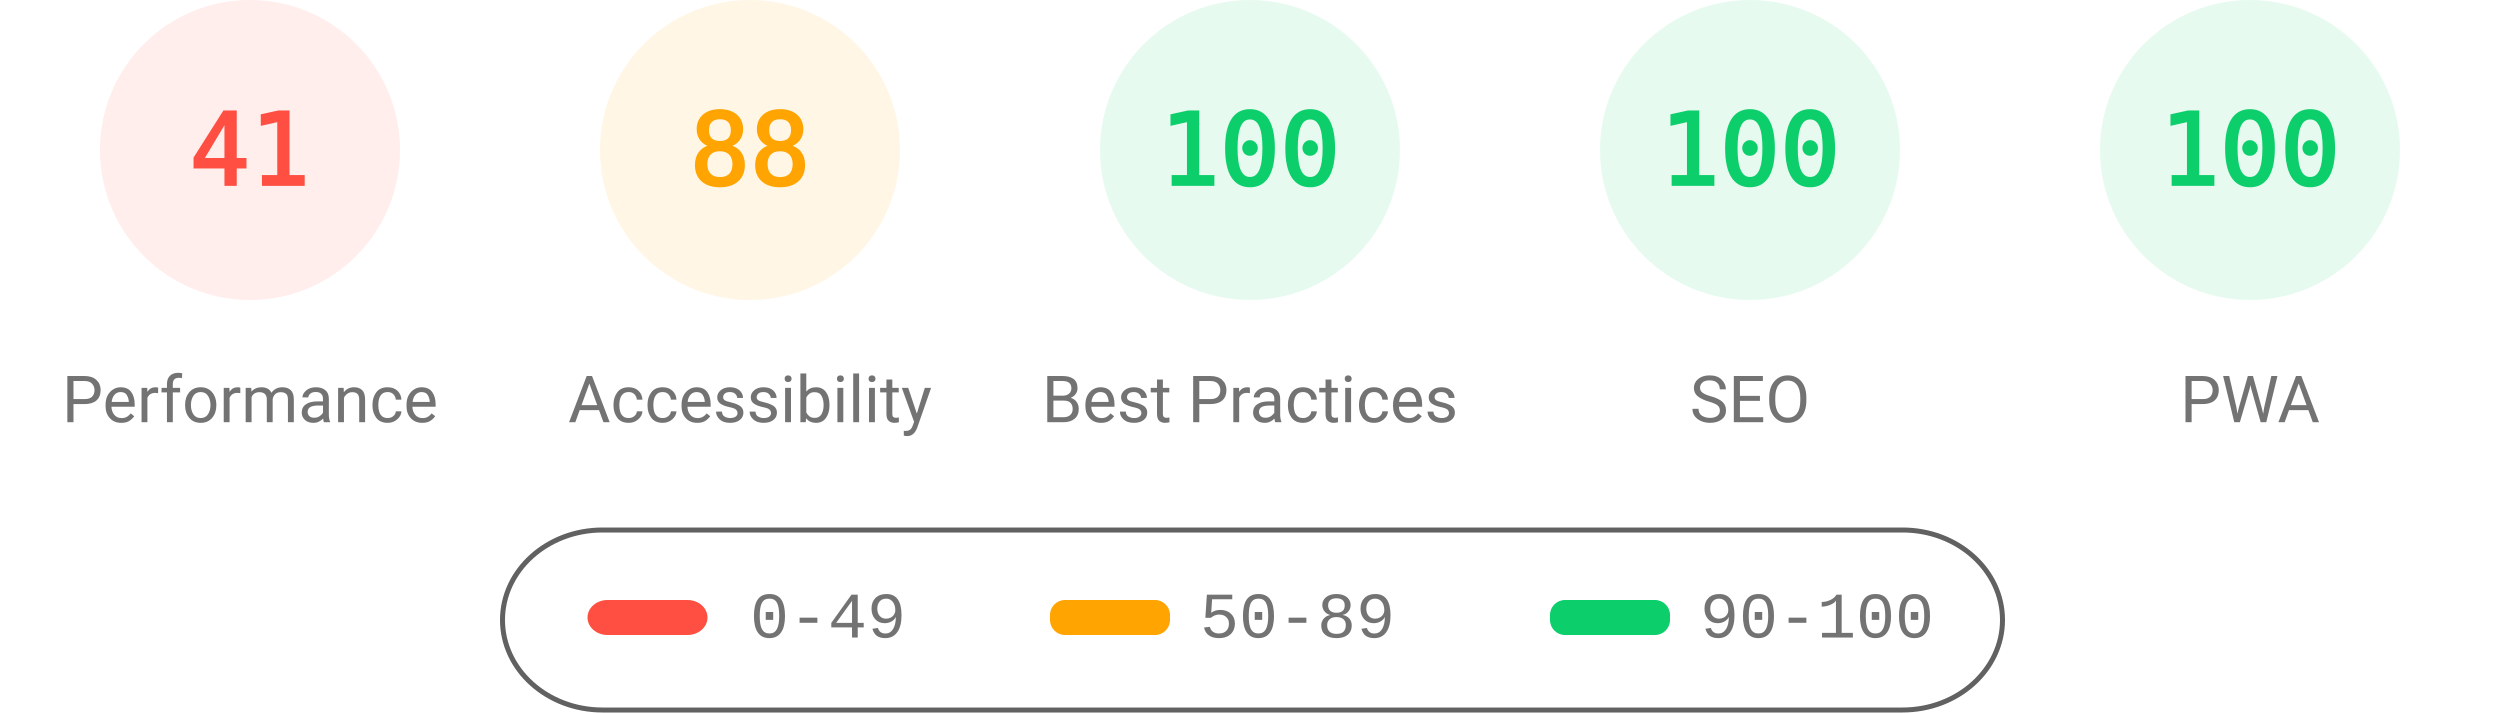
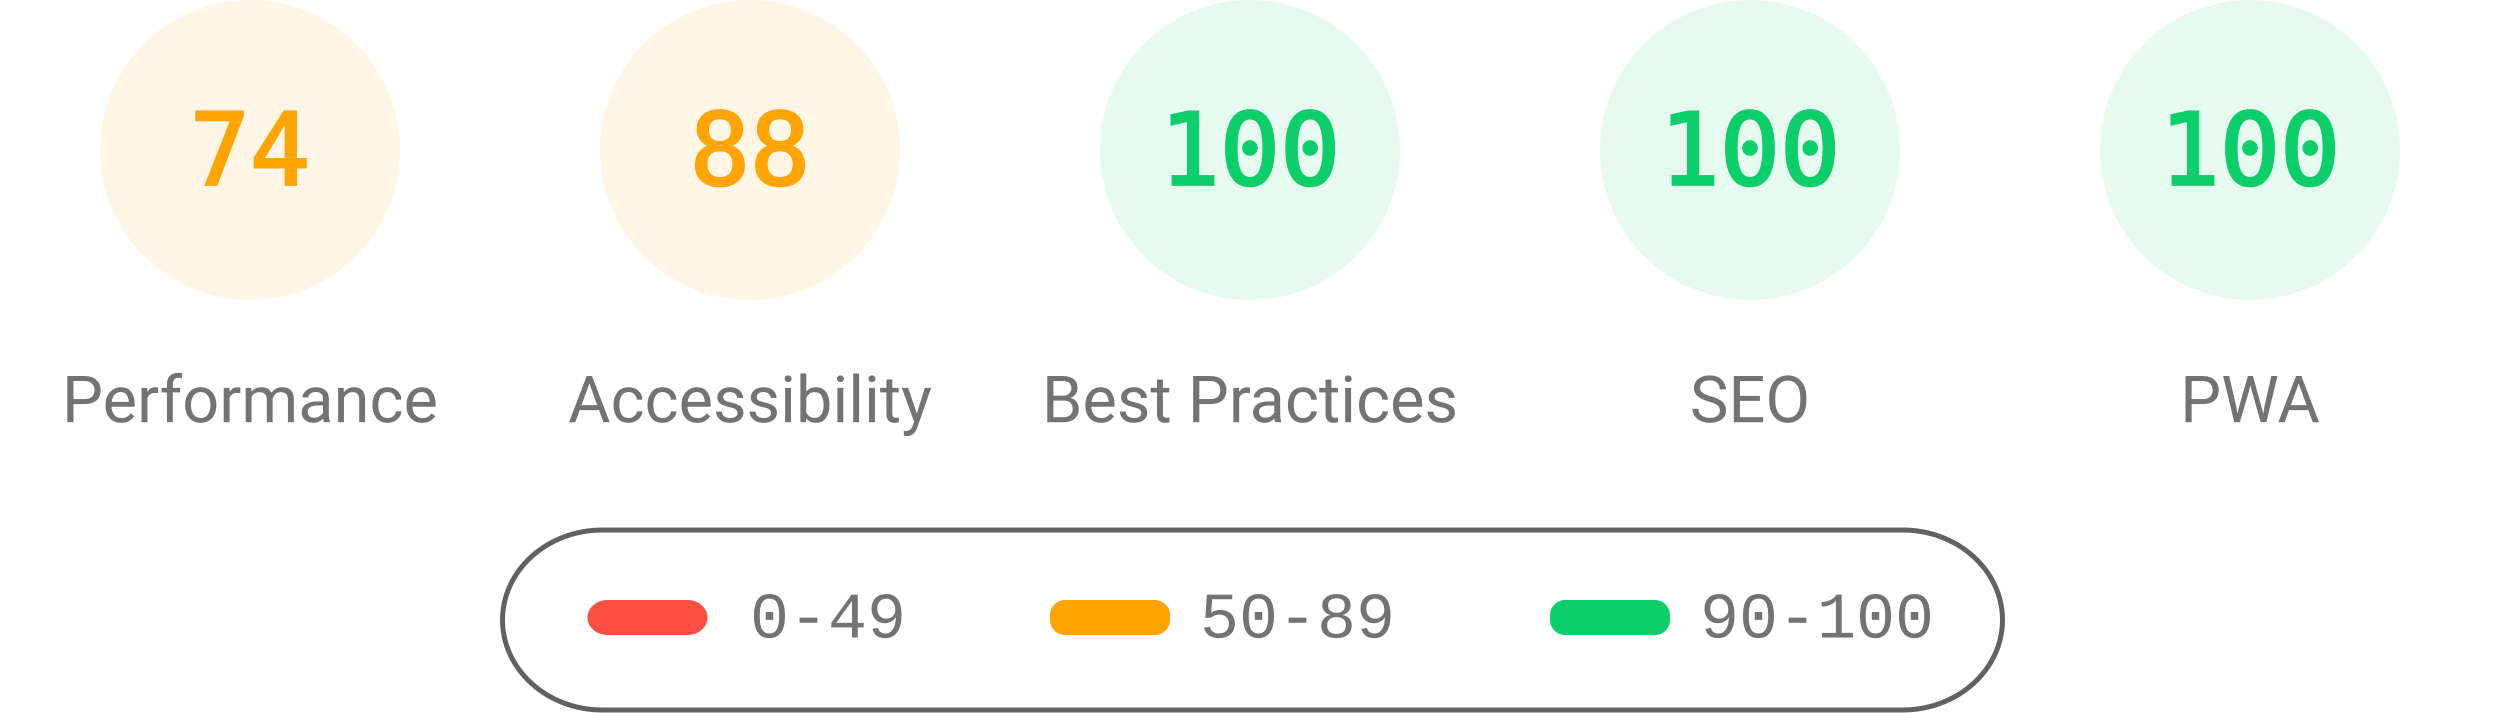
<svg xmlns="http://www.w3.org/2000/svg" fill="none" width="1000" height="285">
  <style>.gauge-base{opacity:.1}.gauge-arc{fill:none;animation-delay:250ms;stroke-linecap:round;transform:rotate(-90deg);transform-origin:100px 60px;animation:load-gauge 1s ease forwards}.guage-text{font-size:40px;font-family:monospace;text-align:center}.guage-red{color:#ff4e42;fill:#ff4e42;stroke:#ff4e42}.guage-orange{color:#ffa400;fill:#ffa400;stroke:#ffa400}.guage-green{color:#0cce6b;fill:#0cce6b;stroke:#0cce6b}.guage-undefined{color:#5c5c5c;fill:#5c5c5c;stroke:#5c5c5c}.guage-title{color:#737373;fill:#737373;stroke:none;font-size:26px;line-height:26px;font-family:Roboto,Halvetica,Arial,sans-serif}@keyframes load-gauge{from{stroke-dasharray:0 352.858}}</style>
-   <svg class="guage-div guage-perf guage-red" viewBox="0 0 200 200" width="200" height="200">
+   <svg class="guage-div guage-perf guage-orange" viewBox="0 0 200 200" width="200" height="200">
    <circle class="gauge-base" r="56" cx="100" cy="60" stroke-width="8" />
-     <circle class="gauge-arc guage-arc-1" r="56" cx="100" cy="60" stroke-width="8" style="stroke-dasharray:144.262,351.858" />
-     <text class="guage-text" x="100" y="60" alignment-baseline="central" dominant-baseline="central" text-anchor="middle">41</text>
+     <circle class="gauge-arc guage-arc-1" r="56" cx="100" cy="60" stroke-width="8" style="stroke-dasharray:260.375,351.858" />
+     <text class="guage-text" x="100" y="60" alignment-baseline="central" dominant-baseline="central" text-anchor="middle">74</text>
    <text class="guage-title" x="100" y="160" alignment-baseline="central" dominant-baseline="central" text-anchor="middle">Performance</text>
  </svg>
  <svg class="guage-div guage-acc guage-orange" viewBox="0 0 200 200" width="200" height="200" x="200">
    <circle class="gauge-base" r="56" cx="100" cy="60" stroke-width="8" />
    <circle class="gauge-arc guage-arc-2" r="56" cx="100" cy="60" stroke-width="8" style="stroke-dasharray:309.635,351.858" />
    <text class="guage-text" x="100" y="60" alignment-baseline="central" dominant-baseline="central" text-anchor="middle">88</text>
    <text class="guage-title" x="100" y="160" alignment-baseline="central" dominant-baseline="central" text-anchor="middle">Accessibility</text>
  </svg>
  <svg class="guage-div guage-best guage-green" viewBox="0 0 200 200" width="200" height="200" x="400">
    <circle class="gauge-base" r="56" cx="100" cy="60" stroke-width="8" />
    <circle class="gauge-arc guage-arc-3" r="56" cx="100" cy="60" stroke-width="8" style="stroke-dasharray:351.858,351.858" />
    <text class="guage-text" x="100" y="60" alignment-baseline="central" dominant-baseline="central" text-anchor="middle">100</text>
    <text class="guage-title" x="100" y="160" alignment-baseline="central" dominant-baseline="central" text-anchor="middle">Best Practices</text>
  </svg>
  <svg class="guage-div guage-seo guage-green" viewBox="0 0 200 200" width="200" height="200" x="600">
    <circle class="gauge-base" r="56" cx="100" cy="60" stroke-width="8" />
    <circle class="gauge-arc guage-arc-4" r="56" cx="100" cy="60" stroke-width="8" style="stroke-dasharray:351.858,351.858" />
    <text class="guage-text" x="100" y="60" alignment-baseline="central" dominant-baseline="central" text-anchor="middle">100</text>
    <text class="guage-title" x="100" y="160" alignment-baseline="central" dominant-baseline="central" text-anchor="middle">SEO</text>
  </svg>
  <svg class="guage-div guage-pwa guage-green" viewBox="0 0 200 200" width="200" height="200" x="800">
    <circle class="gauge-base" r="56" cx="100" cy="60" stroke-width="8" />
    <circle class="gauge-arc guage-arc-4" r="56" cx="100" cy="60" stroke-width="8" style="stroke-dasharray:351.858,351.858" />
    <text class="guage-text" x="100" y="60" alignment-baseline="central" dominant-baseline="central" text-anchor="middle">100</text>
    <text class="guage-title" x="100" y="160" alignment-baseline="central" dominant-baseline="central" text-anchor="middle">PWA</text>
  </svg>
  <svg width="604" height="76" x="200" y="210">
    <path fill="none" id="canvas_background" d="M-1-1h604v80H-1z" />
    <rect fill-opacity="0" stroke="#616161" stroke-width="2" rx="40" id="svg_2" height="72" width="600" y="2" x="1" fill="#000" />
    <rect stroke="#000" rx="8" id="svg_3" height="14" width="48" y="30" x="35" stroke-opacity="null" stroke-width="0" fill="#ff4e42" />
    <rect stroke="#000" rx="6" id="svg_4" height="14" width="48" y="30" x="220" stroke-opacity="null" stroke-width="0" fill="#ffa400" />
    <rect stroke="#000" rx="6" id="svg_5" height="14" width="48" y="30" x="420" stroke-opacity="null" stroke-width="0" fill="#0cce6b" />
    <text xml:space="preserve" text-anchor="start" font-family="'Courier New', Courier, monospace" font-size="26" id="svg_6" y="45" x="100" stroke-opacity="null" stroke-width="0" stroke="#000" fill="#737373">0-49</text>
    <text xml:space="preserve" text-anchor="start" font-family="'Courier New', Courier, monospace" font-size="26" id="svg_7" y="45" x="280" stroke-opacity="null" stroke-width="0" stroke="#000" fill="#737373">50-89</text>
    <text xml:space="preserve" text-anchor="start" font-family="'Courier New', Courier, monospace" font-size="26" id="svg_8" y="45" x="480" stroke-opacity="null" stroke-width="0" stroke="#000" fill="#737373">90-100</text>
  </svg>
</svg>
